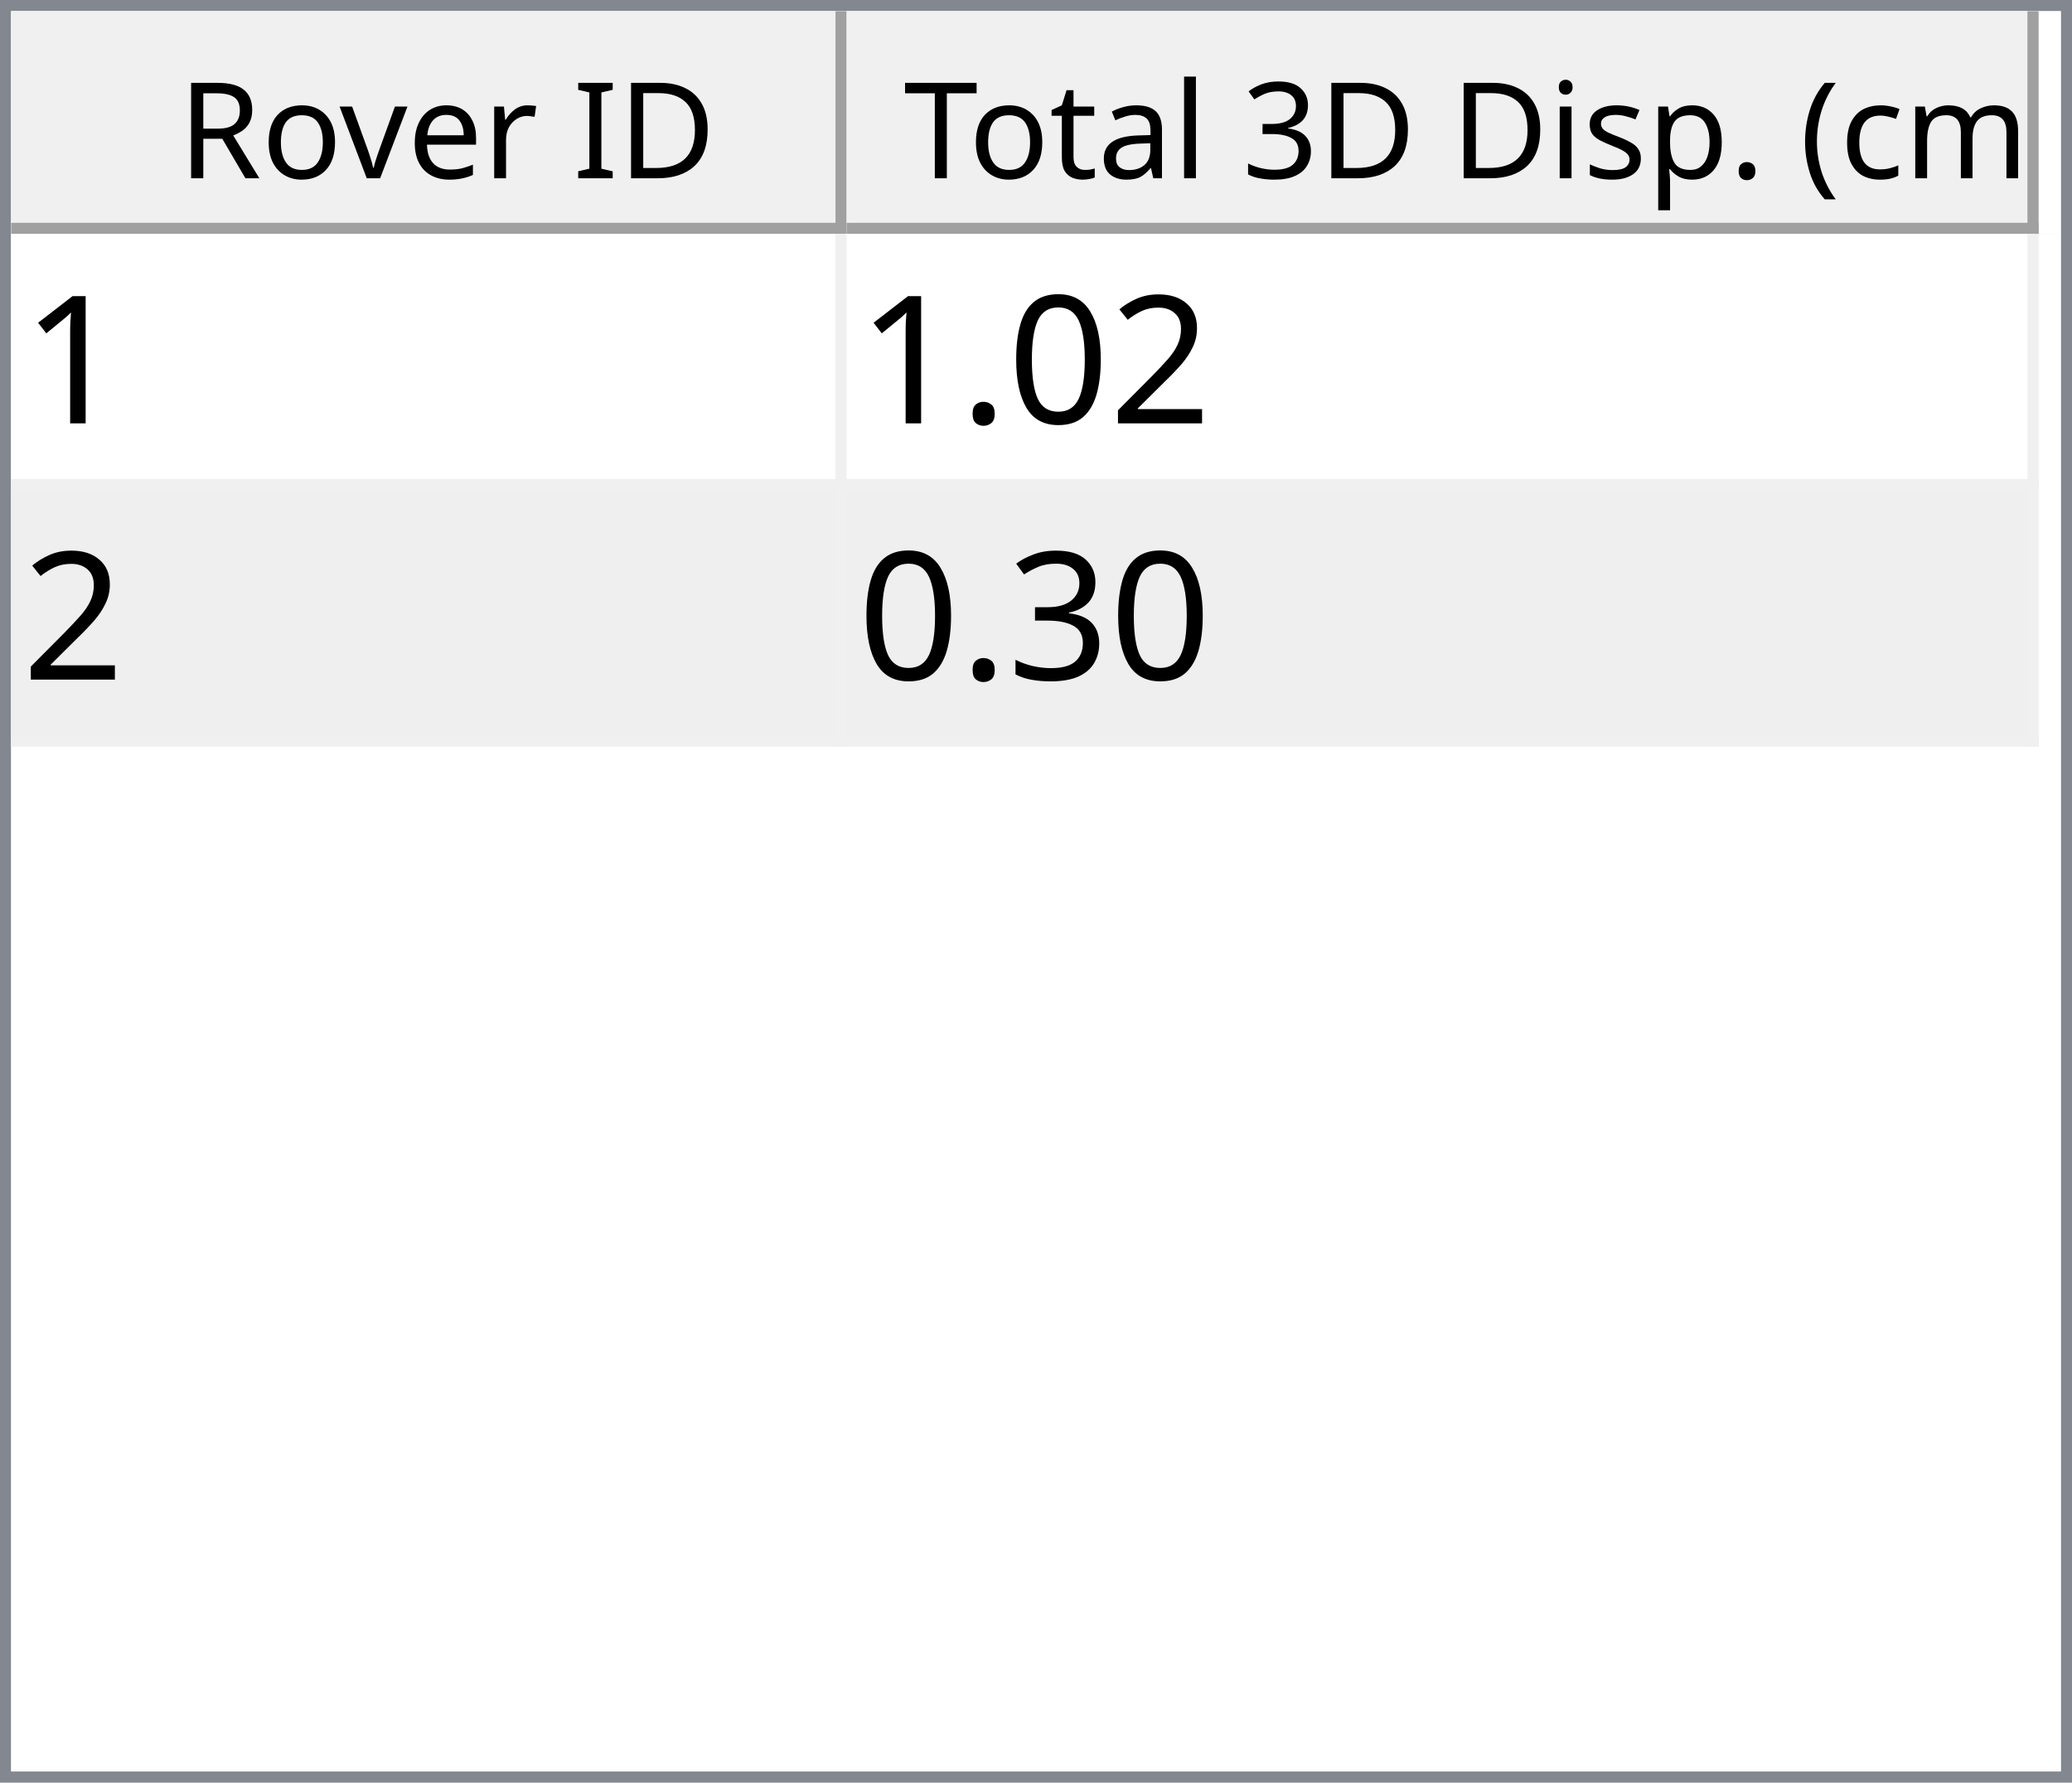
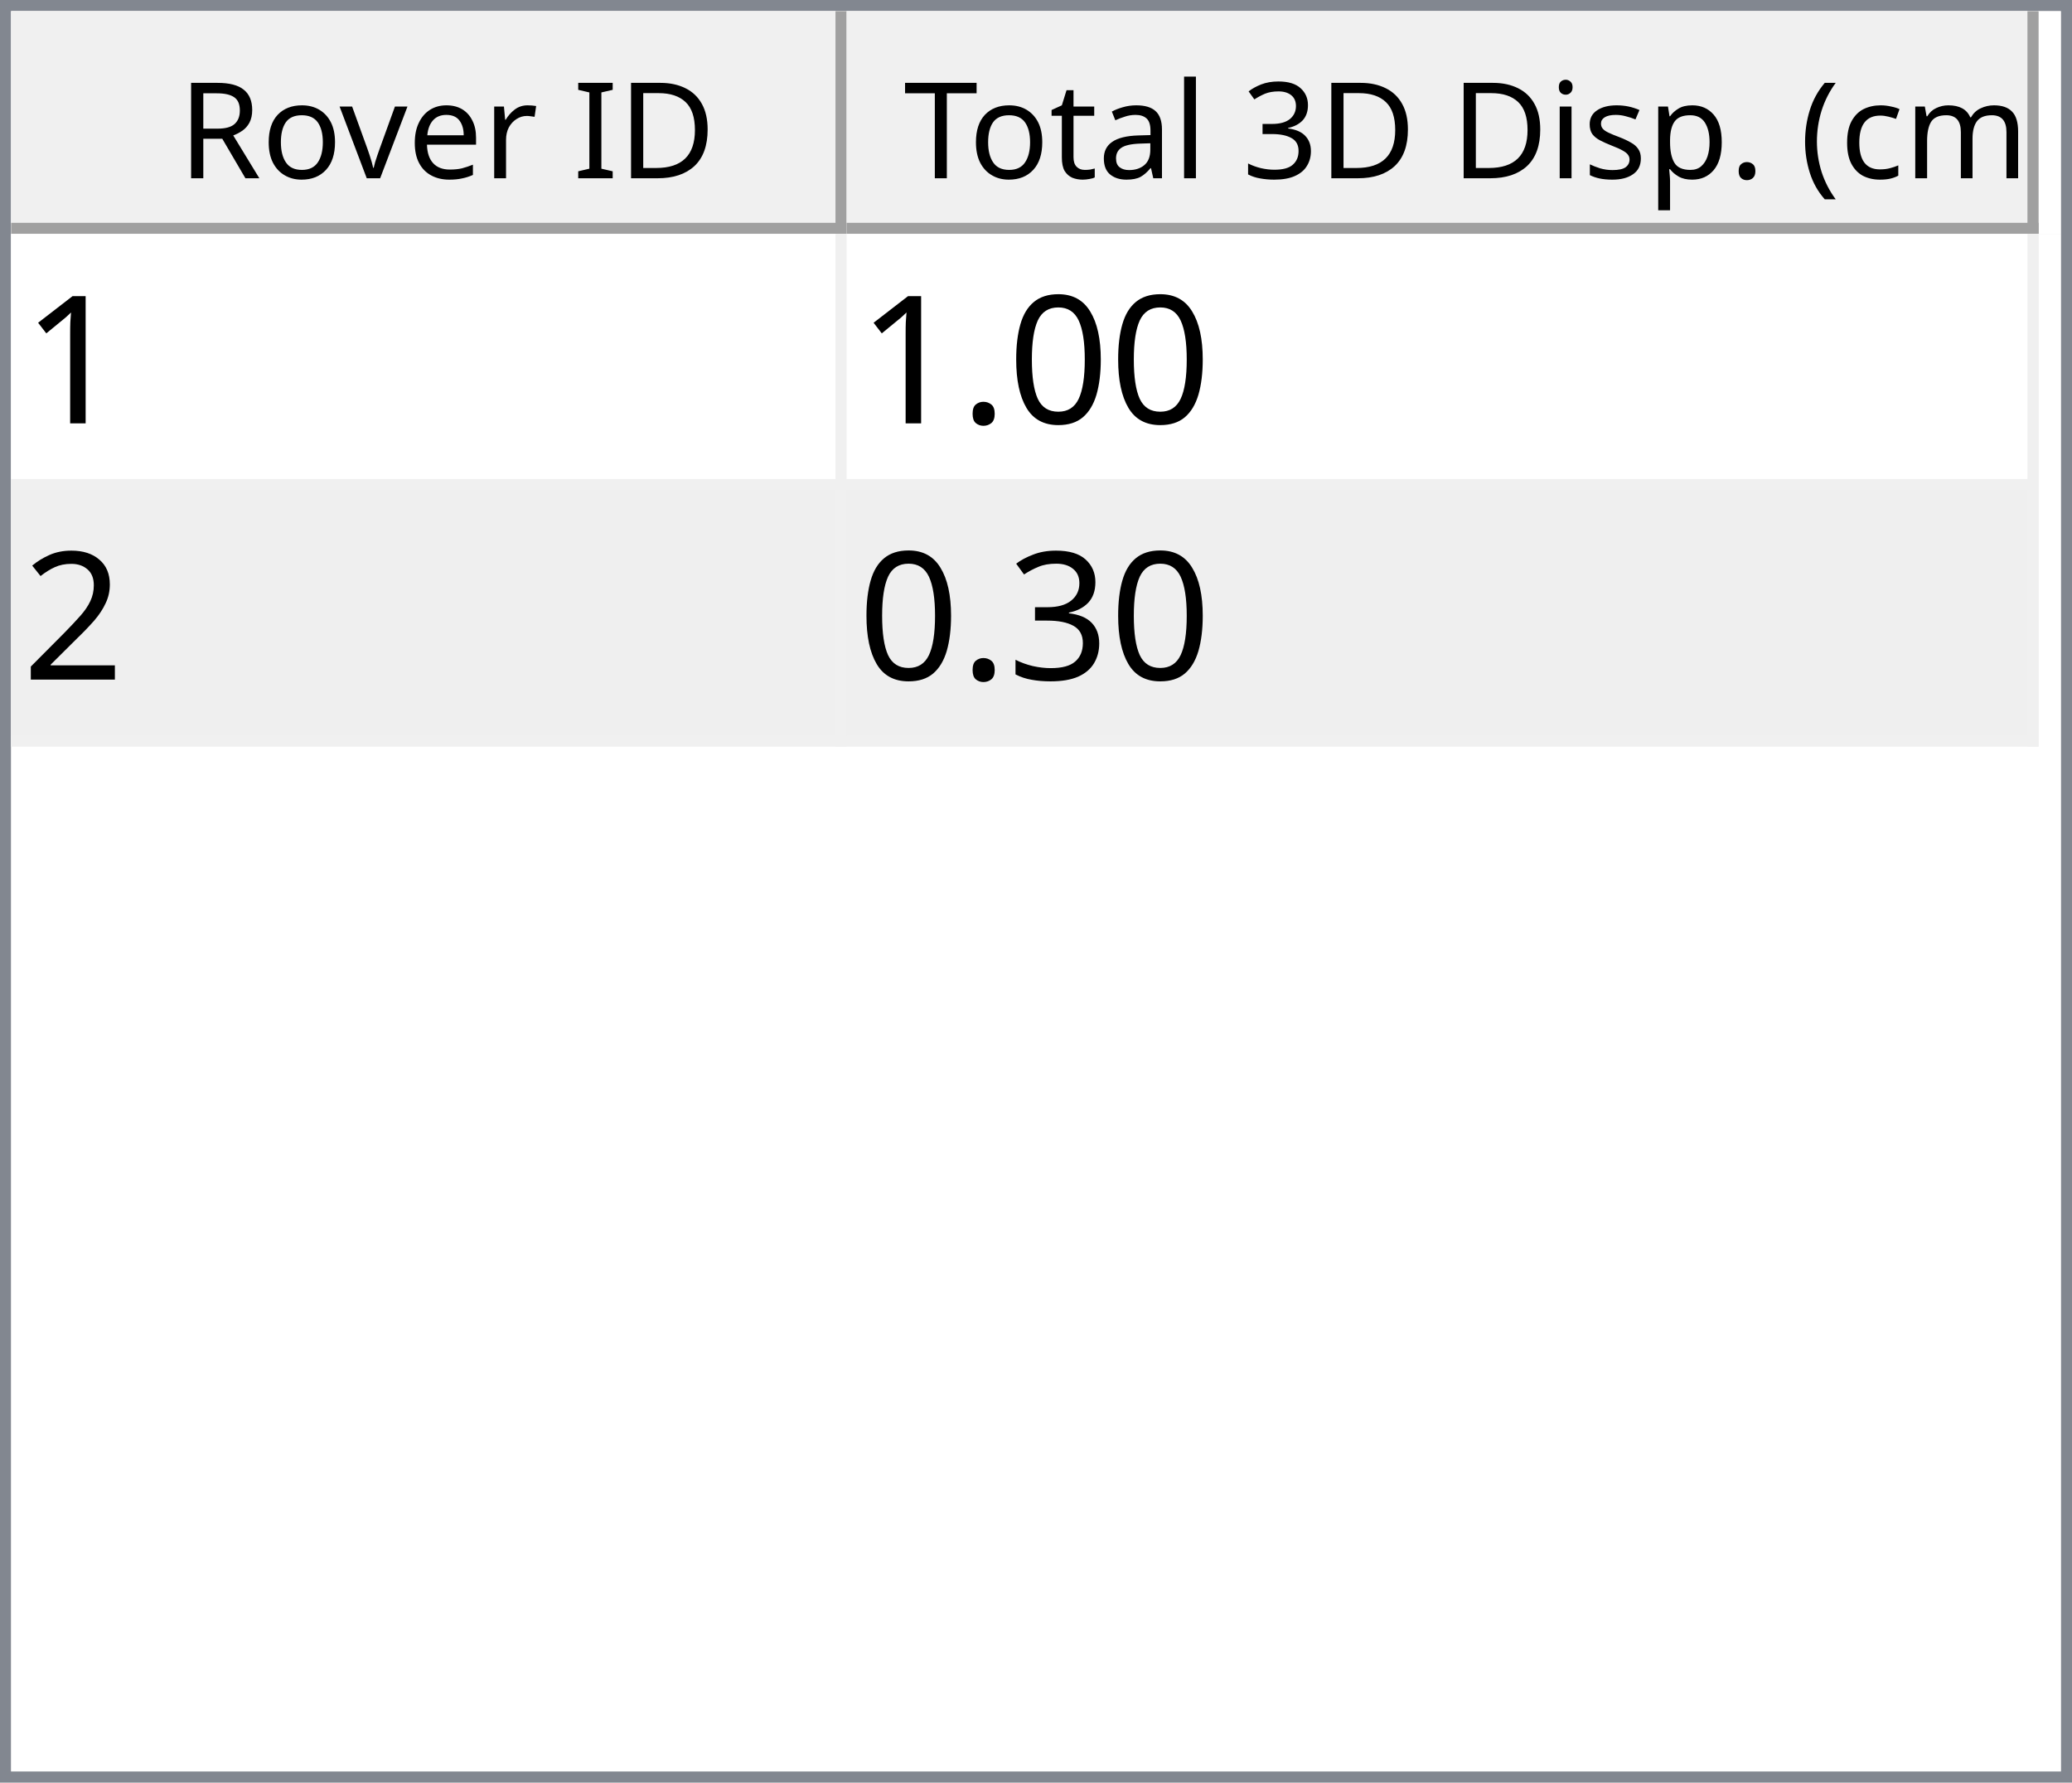
<svg xmlns="http://www.w3.org/2000/svg" style="fill-opacity:1; color-rendering:auto; color-interpolation:auto; text-rendering:auto; stroke:black; stroke-linecap:square; stroke-miterlimit:10; shape-rendering:auto; stroke-opacity:1; fill:black; stroke-dasharray:none; font-weight:normal; stroke-width:1; font-family:'Dialog'; font-style:normal; stroke-linejoin:miter; font-size:12px; stroke-dashoffset:0; image-rendering:auto;" width="186" height="160">
  <defs id="genericDefs" />
  <g>
    <defs id="defs1">
      <clipPath clipPathUnits="userSpaceOnUse" id="clipPath1">
        <path d="M0 0 L186 0 L186 160 L0 160 L0 0 Z" />
      </clipPath>
      <clipPath clipPathUnits="userSpaceOnUse" id="clipPath2">
        <path d="M0 0 L0 160 L186 160 L186 0 Z" />
      </clipPath>
      <clipPath clipPathUnits="userSpaceOnUse" id="clipPath3">
        <path d="M0 0 L0 20 L184 20 L184 0 Z" />
      </clipPath>
      <clipPath clipPathUnits="userSpaceOnUse" id="clipPath4">
        <path d="M0 0 L0 20 L75 20 L75 0 Z" />
      </clipPath>
      <clipPath clipPathUnits="userSpaceOnUse" id="clipPath5">
        <path d="M1 1 L1 19 L74 19 L74 1 Z" />
      </clipPath>
      <clipPath clipPathUnits="userSpaceOnUse" id="clipPath6">
        <path d="M0 0 L0 18 L73 18 L73 0 Z" />
      </clipPath>
      <clipPath clipPathUnits="userSpaceOnUse" id="clipPath7">
        <path d="M-0.5 -0.5 L-0.5 19.5 L74.5 19.5 L74.5 -0.5 Z" />
      </clipPath>
      <clipPath clipPathUnits="userSpaceOnUse" id="clipPath8">
        <path d="M0 0 L0 20 L107 20 L107 0 Z" />
      </clipPath>
      <clipPath clipPathUnits="userSpaceOnUse" id="clipPath9">
        <path d="M1 1 L1 19 L106 19 L106 1 Z" />
      </clipPath>
      <clipPath clipPathUnits="userSpaceOnUse" id="clipPath10">
        <path d="M0 0 L0 18 L105 18 L105 0 Z" />
      </clipPath>
      <clipPath clipPathUnits="userSpaceOnUse" id="clipPath11">
        <path d="M-0.5 -0.5 L-0.5 19.5 L106.5 19.5 L106.5 -0.5 Z" />
      </clipPath>
      <clipPath clipPathUnits="userSpaceOnUse" id="clipPath12">
        <path d="M0 0 L0 138 L184 138 L184 0 Z" />
      </clipPath>
      <clipPath clipPathUnits="userSpaceOnUse" id="clipPath13">
        <path d="M0 0 L0 46 L182 46 L182 0 Z" />
      </clipPath>
      <clipPath clipPathUnits="userSpaceOnUse" id="clipPath14">
        <path d="M-0.5 -0.5 L-0.5 45.5 L181.5 45.5 L181.5 -0.5 Z" />
      </clipPath>
      <clipPath clipPathUnits="userSpaceOnUse" id="clipPath15">
        <path d="M0 0 L0 22 L74 22 L74 0 Z" />
      </clipPath>
      <clipPath clipPathUnits="userSpaceOnUse" id="clipPath16">
        <path d="M0 0 L0 22 L106 22 L106 0 Z" />
      </clipPath>
      <font horiz-adv-x="64.551" id="font1">
        <font-face ascent="107.91" descent="25.098" units-per-em="100" style="font-style:normal; font-family:Segoe UI; font-weight:normal;" />
        <missing-glyph horiz-adv-x="64.551" d="M8.109 0 L8.109 68.266 L56.453 68.266 L56.453 0 L8.109 0 ZM15.328 7.234 L49.219 7.234 L49.219 61.031 L15.328 61.031 L15.328 7.234 Z" />
        <glyph unicode="D" horiz-adv-x="70.117" d="M9.188 0 L9.188 70.016 L28.516 70.016 Q65.531 70.016 65.531 35.891 Q65.531 19.672 55.25 9.836 Q44.969 0 27.734 0 L9.188 0 ZM17.391 62.594 L17.391 7.422 L27.828 7.422 Q41.609 7.422 49.273 14.797 Q56.938 22.172 56.938 35.688 Q56.938 62.594 28.328 62.594 L17.391 62.594 Z" />
        <glyph unicode="I" horiz-adv-x="26.611" d="M17.391 0 L9.188 0 L9.188 70.016 L17.391 70.016 L17.391 0 Z" />
        <glyph unicode=" " horiz-adv-x="27.393" d="" />
        <glyph unicode="r" horiz-adv-x="34.766" d="M34.188 41.891 Q32.078 43.5 28.125 43.5 Q23 43.5 19.555 38.672 Q16.109 33.844 16.109 25.484 L16.109 0 L8.109 0 L8.109 50 L16.109 50 L16.109 39.703 L16.312 39.703 Q18.016 44.969 21.531 47.922 Q25.047 50.875 29.391 50.875 Q32.516 50.875 34.188 50.203 L34.188 41.891 Z" />
        <glyph unicode="e" horiz-adv-x="52.295" d="M48.297 23 L12.984 23 Q13.188 14.656 17.484 10.109 Q21.781 5.562 29.297 5.562 Q37.75 5.562 44.828 11.141 L44.828 3.609 Q38.234 -1.172 27.391 -1.172 Q16.797 -1.172 10.742 5.641 Q4.688 12.453 4.688 24.812 Q4.688 36.469 11.305 43.82 Q17.922 51.172 27.734 51.172 Q37.547 51.172 42.922 44.828 Q48.297 38.484 48.297 27.203 L48.297 23 ZM40.094 29.781 Q40.047 36.719 36.75 40.578 Q33.453 44.438 27.594 44.438 Q21.922 44.438 17.969 40.383 Q14.016 36.328 13.094 29.781 L40.094 29.781 Z" />
        <glyph unicode="v" horiz-adv-x="47.9" d="M47.406 50 L27.484 0 L19.625 0 L0.688 50 L9.469 50 L22.172 13.672 Q23.578 9.672 23.922 6.688 L24.125 6.688 Q24.609 10.453 25.688 13.484 L38.969 50 L47.406 50 Z" />
        <glyph unicode="o" horiz-adv-x="58.594" d="M29 -1.172 Q17.922 -1.172 11.305 5.836 Q4.688 12.844 4.688 24.422 Q4.688 37.016 11.57 44.094 Q18.453 51.172 30.172 51.172 Q41.359 51.172 47.633 44.289 Q53.906 37.406 53.906 25.203 Q53.906 13.234 47.141 6.031 Q40.375 -1.172 29 -1.172 ZM29.594 44.438 Q21.875 44.438 17.383 39.188 Q12.891 33.938 12.891 24.703 Q12.891 15.828 17.43 10.695 Q21.969 5.562 29.594 5.562 Q37.359 5.562 41.531 10.594 Q45.703 15.625 45.703 24.906 Q45.703 34.281 41.531 39.359 Q37.359 44.438 29.594 44.438 Z" />
        <glyph unicode="R" horiz-adv-x="59.814" d="M59.375 0 L49.609 0 L37.891 19.625 Q36.281 22.359 34.766 24.289 Q33.25 26.219 31.664 27.438 Q30.078 28.656 28.25 29.219 Q26.422 29.781 24.125 29.781 L17.391 29.781 L17.391 0 L9.188 0 L9.188 70.016 L30.078 70.016 Q34.672 70.016 38.555 68.867 Q42.438 67.719 45.289 65.375 Q48.141 63.031 49.758 59.547 Q51.375 56.062 51.375 51.375 Q51.375 47.703 50.273 44.656 Q49.172 41.609 47.148 39.211 Q45.125 36.812 42.266 35.133 Q39.406 33.453 35.844 32.516 L35.844 32.328 Q37.594 31.547 38.891 30.547 Q40.188 29.547 41.359 28.18 Q42.531 26.812 43.68 25.078 Q44.828 23.344 46.234 21.047 L59.375 0 ZM17.391 62.594 L17.391 37.203 L28.516 37.203 Q31.594 37.203 34.203 38.133 Q36.812 39.062 38.719 40.797 Q40.625 42.531 41.703 45.047 Q42.781 47.562 42.781 50.688 Q42.781 56.297 39.141 59.445 Q35.5 62.594 28.609 62.594 L17.391 62.594 Z" />
        <glyph unicode=")" horiz-adv-x="30.176" d="M8.297 -15.922 L1.172 -15.922 Q16.406 2.344 16.406 26.812 Q16.406 51.469 1.078 70.016 L8.297 70.016 Q23.531 52.156 23.531 26.703 Q23.531 1.375 8.297 -15.922 Z" />
        <glyph unicode="m" horiz-adv-x="86.133" d="M79.109 0 L71.094 0 L71.094 28.719 Q71.094 37.016 68.531 40.727 Q65.969 44.438 59.906 44.438 Q54.781 44.438 51.195 39.75 Q47.609 35.062 47.609 28.516 L47.609 0 L39.594 0 L39.594 29.688 Q39.594 44.438 28.219 44.438 Q22.953 44.438 19.531 40.016 Q16.109 35.594 16.109 28.516 L16.109 0 L8.109 0 L8.109 50 L16.109 50 L16.109 42.094 L16.312 42.094 Q21.625 51.172 31.844 51.172 Q36.969 51.172 40.773 48.312 Q44.578 45.453 46 40.828 Q51.562 51.172 62.594 51.172 Q79.109 51.172 79.109 30.812 L79.109 0 Z" />
        <glyph unicode="c" horiz-adv-x="46.191" d="M42.188 2.297 Q36.422 -1.172 28.516 -1.172 Q17.828 -1.172 11.258 5.789 Q4.688 12.75 4.688 23.828 Q4.688 36.188 11.766 43.68 Q18.844 51.172 30.672 51.172 Q37.25 51.172 42.281 48.734 L42.281 40.531 Q36.719 44.438 30.375 44.438 Q22.703 44.438 17.797 38.945 Q12.891 33.453 12.891 24.516 Q12.891 15.719 17.508 10.641 Q22.125 5.562 29.891 5.562 Q36.422 5.562 42.188 9.906 L42.188 2.297 Z" />
        <glyph unicode="(" horiz-adv-x="30.176" d="M29.109 -15.922 L21.969 -15.922 Q6.844 1.375 6.844 26.703 Q6.844 52.156 21.969 70.016 L29.203 70.016 Q13.875 51.469 13.875 26.812 Q13.875 2.344 29.109 -15.922 Z" />
        <glyph unicode="." horiz-adv-x="21.68" d="M10.891 -1.078 Q8.641 -1.078 7.055 0.539 Q5.469 2.156 5.469 4.391 Q5.469 6.641 7.055 8.273 Q8.641 9.906 10.891 9.906 Q13.188 9.906 14.797 8.273 Q16.406 6.641 16.406 4.391 Q16.406 2.156 14.797 0.539 Q13.188 -1.078 10.891 -1.078 Z" />
        <glyph unicode="p" horiz-adv-x="58.789" d="M16.312 7.234 L16.109 7.234 L16.109 -23 L8.109 -23 L8.109 50 L16.109 50 L16.109 41.219 L16.312 41.219 Q22.219 51.172 33.594 51.172 Q43.266 51.172 48.688 44.461 Q54.109 37.75 54.109 26.469 Q54.109 13.922 48 6.375 Q41.891 -1.172 31.297 -1.172 Q21.578 -1.172 16.312 7.234 ZM16.109 27.391 L16.109 20.406 Q16.109 14.203 20.141 9.883 Q24.172 5.562 30.375 5.562 Q37.641 5.562 41.773 11.133 Q45.906 16.703 45.906 26.609 Q45.906 34.969 42.047 39.703 Q38.188 44.438 31.594 44.438 Q24.609 44.438 20.359 39.578 Q16.109 34.719 16.109 27.391 Z" />
        <glyph unicode="s" horiz-adv-x="42.432" d="M5.078 1.812 L5.078 10.406 Q11.625 5.562 19.484 5.562 Q30.031 5.562 30.031 12.594 Q30.031 14.594 29.125 15.992 Q28.219 17.391 26.68 18.461 Q25.141 19.531 23.07 20.383 Q21 21.234 18.609 22.172 Q15.281 23.484 12.766 24.828 Q10.25 26.172 8.57 27.859 Q6.891 29.547 6.031 31.695 Q5.172 33.844 5.172 36.719 Q5.172 40.234 6.789 42.945 Q8.406 45.656 11.086 47.484 Q13.766 49.312 17.211 50.242 Q20.656 51.172 24.312 51.172 Q30.812 51.172 35.938 48.922 L35.938 40.828 Q30.422 44.438 23.25 44.438 Q21 44.438 19.195 43.922 Q17.391 43.406 16.094 42.477 Q14.797 41.547 14.086 40.258 Q13.375 38.969 13.375 37.406 Q13.375 35.453 14.086 34.133 Q14.797 32.812 16.164 31.789 Q17.531 30.766 19.484 29.938 Q21.438 29.109 23.922 28.125 Q27.25 26.859 29.883 25.516 Q32.516 24.172 34.375 22.484 Q36.234 20.797 37.234 18.602 Q38.234 16.406 38.234 13.375 Q38.234 9.672 36.602 6.938 Q34.969 4.203 32.234 2.398 Q29.5 0.594 25.93 -0.289 Q22.359 -1.172 18.453 -1.172 Q10.75 -1.172 5.078 1.812 Z" />
        <glyph unicode="i" horiz-adv-x="24.219" d="M12.203 62.703 Q10.062 62.703 8.547 64.164 Q7.031 65.625 7.031 67.875 Q7.031 70.125 8.547 71.609 Q10.062 73.094 12.203 73.094 Q14.406 73.094 15.945 71.609 Q17.484 70.125 17.484 67.875 Q17.484 65.719 15.945 64.211 Q14.406 62.703 12.203 62.703 ZM16.109 0 L8.109 0 L8.109 50 L16.109 50 L16.109 0 Z" />
        <glyph unicode="3" horiz-adv-x="53.906" d="M46.531 19.828 Q46.531 15.094 44.75 11.211 Q42.969 7.328 39.719 4.57 Q36.469 1.812 31.93 0.297 Q27.391 -1.219 21.922 -1.219 Q11.922 -1.219 6 2.594 L6 11.188 Q13.094 5.609 22.219 5.609 Q25.875 5.609 28.828 6.539 Q31.781 7.469 33.906 9.227 Q36.031 10.984 37.18 13.477 Q38.328 15.969 38.328 19.094 Q38.328 32.812 18.797 32.812 L12.984 32.812 L12.984 39.594 L18.5 39.594 Q35.797 39.594 35.797 52.484 Q35.797 64.406 22.609 64.406 Q15.188 64.406 8.688 59.422 L8.688 67.188 Q15.375 71.188 24.609 71.188 Q29 71.188 32.57 69.969 Q36.141 68.75 38.68 66.555 Q41.219 64.359 42.609 61.281 Q44 58.203 44 54.5 Q44 40.672 30.031 36.719 L30.031 36.531 Q33.594 36.141 36.625 34.797 Q39.656 33.453 41.852 31.305 Q44.047 29.156 45.289 26.25 Q46.531 23.344 46.531 19.828 Z" />
        <glyph unicode="l" horiz-adv-x="24.219" d="M16.109 0 L8.109 0 L8.109 74.031 L16.109 74.031 L16.109 0 Z" />
        <glyph unicode="a" horiz-adv-x="50.879" d="M43.891 0 L35.891 0 L35.891 7.812 L35.688 7.812 Q30.469 -1.172 20.312 -1.172 Q12.844 -1.172 8.617 2.781 Q4.391 6.734 4.391 13.281 Q4.391 27.297 20.906 29.594 L35.891 31.688 Q35.891 44.438 25.594 44.438 Q16.547 44.438 9.281 38.281 L9.281 46.484 Q16.656 51.172 26.266 51.172 Q43.891 51.172 43.891 32.516 L43.891 0 ZM35.891 25.297 L23.828 23.641 Q18.266 22.859 15.43 20.875 Q12.594 18.891 12.594 13.875 Q12.594 10.203 15.211 7.883 Q17.828 5.562 22.172 5.562 Q28.125 5.562 32.008 9.742 Q35.891 13.922 35.891 20.312 L35.891 25.297 Z" />
        <glyph unicode="t" horiz-adv-x="33.887" d="M31.297 0.484 Q28.469 -1.078 23.828 -1.078 Q10.688 -1.078 10.688 13.578 L10.688 43.172 L2.094 43.172 L2.094 50 L10.688 50 L10.688 62.203 L18.703 64.797 L18.703 50 L31.297 50 L31.297 43.172 L18.703 43.172 L18.703 14.984 Q18.703 9.969 20.414 7.82 Q22.125 5.672 26.078 5.672 Q29.109 5.672 31.297 7.328 L31.297 0.484 Z" />
        <glyph unicode="T" horiz-adv-x="52.393" d="M50.594 62.594 L30.375 62.594 L30.375 0 L22.172 0 L22.172 62.594 L2 62.594 L2 70.016 L50.594 70.016 L50.594 62.594 Z" />
      </font>
      <font horiz-adv-x="75.0" id="font2">
        <font-face ascent="100.537" descent="21.973" units-per-em="100" style="font-style:normal; font-family:sans-serif; font-weight:normal;" />
        <missing-glyph horiz-adv-x="75.0" d="M12.5 0 L12.5 62.5 L62.5 62.5 L62.5 0 L12.5 0 ZM14.062 1.562 L60.938 1.562 L60.938 60.938 L14.062 60.938 L14.062 1.562 Z" />
        <glyph unicode="1" horiz-adv-x="55.615" d="M37.25 0 L28.469 0 L28.469 56 Q25.297 52.984 20.141 49.953 Q14.984 46.922 10.891 45.406 L10.891 53.906 Q18.266 57.375 23.781 62.305 Q29.297 67.234 31.594 71.875 L37.25 71.875 L37.25 0 Z" />
-         <glyph unicode="2" horiz-adv-x="55.615" d="M50.344 8.453 L50.344 0 L3.031 0 Q2.938 3.172 4.047 6.109 Q5.859 10.938 9.836 15.625 Q13.812 20.312 21.344 26.469 Q33.016 36.031 37.117 41.625 Q41.219 47.219 41.219 52.203 Q41.219 57.422 37.477 61.008 Q33.734 64.594 27.734 64.594 Q21.391 64.594 17.578 60.789 Q13.766 56.984 13.719 50.25 L4.688 51.172 Q5.609 61.281 11.664 66.578 Q17.719 71.875 27.938 71.875 Q38.234 71.875 44.242 66.164 Q50.25 60.453 50.25 52 Q50.25 47.703 48.492 43.555 Q46.734 39.406 42.656 34.812 Q38.578 30.219 29.109 22.219 Q21.188 15.578 18.945 13.211 Q16.703 10.844 15.234 8.453 L50.344 8.453 Z" />
        <glyph unicode="0" horiz-adv-x="55.615" d="M4.156 35.297 Q4.156 48 6.766 55.742 Q9.375 63.484 14.523 67.68 Q19.672 71.875 27.484 71.875 Q33.25 71.875 37.594 69.555 Q41.938 67.234 44.773 62.867 Q47.609 58.5 49.219 52.227 Q50.828 45.953 50.828 35.297 Q50.828 22.703 48.242 14.969 Q45.656 7.234 40.508 3.008 Q35.359 -1.219 27.484 -1.219 Q17.141 -1.219 11.234 6.203 Q4.156 15.141 4.156 35.297 ZM13.188 35.297 Q13.188 17.672 17.312 11.836 Q21.438 6 27.484 6 Q33.547 6 37.672 11.859 Q41.797 17.719 41.797 35.297 Q41.797 52.984 37.672 58.789 Q33.547 64.594 27.391 64.594 Q21.344 64.594 17.719 59.469 Q13.188 52.938 13.188 35.297 Z" />
        <glyph unicode="." horiz-adv-x="27.783" d="M9.078 0 L9.078 10.016 L19.094 10.016 L19.094 0 L9.078 0 Z" />
+         <glyph unicode="2" horiz-adv-x="55.615" d="M50.344 8.453 L50.344 0 L3.031 0 Q2.938 3.172 4.047 6.109 Q5.859 10.938 9.836 15.625 Q13.812 20.312 21.344 26.469 Q33.016 36.031 37.117 41.625 Q41.219 47.219 41.219 52.203 Q41.219 57.422 37.477 61.008 Q33.734 64.594 27.734 64.594 Q21.391 64.594 17.578 60.789 Q13.766 56.984 13.719 50.25 L4.688 51.172 Q5.609 61.281 11.664 66.578 Q17.719 71.875 27.938 71.875 Q38.234 71.875 44.242 66.164 Q50.25 60.453 50.25 52 Q50.25 47.703 48.492 43.555 Q46.734 39.406 42.656 34.812 Q38.578 30.219 29.109 22.219 Q21.188 15.578 18.945 13.211 Q16.703 10.844 15.234 8.453 L50.344 8.453 Z" />
        <glyph unicode="3" horiz-adv-x="55.615" d="M4.203 18.891 L12.984 20.062 Q14.5 12.594 18.141 9.297 Q21.781 6 27 6 Q33.203 6 37.477 10.297 Q41.75 14.594 41.75 20.953 Q41.75 27 37.797 30.93 Q33.844 34.859 27.734 34.859 Q25.25 34.859 21.531 33.891 L22.516 41.609 Q23.391 41.5 23.922 41.5 Q29.547 41.5 34.039 44.43 Q38.531 47.359 38.531 53.469 Q38.531 58.297 35.258 61.477 Q31.984 64.656 26.812 64.656 Q21.688 64.656 18.266 61.43 Q14.844 58.203 13.875 51.766 L5.078 53.328 Q6.688 62.156 12.398 67.016 Q18.109 71.875 26.609 71.875 Q32.469 71.875 37.398 69.359 Q42.328 66.844 44.945 62.5 Q47.562 58.156 47.562 53.266 Q47.562 48.641 45.07 44.828 Q42.578 41.016 37.703 38.766 Q44.047 37.312 47.562 32.695 Q51.078 28.078 51.078 21.141 Q51.078 11.766 44.242 5.25 Q37.406 -1.266 26.953 -1.266 Q17.531 -1.266 11.305 4.352 Q5.078 9.969 4.203 18.891 Z" />
      </font>
    </defs>
    <g style="fill:white; stroke:white;">
      <rect x="0" y="0" width="186" style="clip-path:url(#clipPath1); stroke:none;" height="160" />
    </g>
    <g style="fill:white; text-rendering:optimizeSpeed; color-rendering:optimizeSpeed; image-rendering:optimizeSpeed; shape-rendering:crispEdges; stroke:white; color-interpolation:sRGB;">
      <rect x="0" width="186" height="160" y="0" style="stroke:none;" />
      <path style="stroke:none;" d="M0 160 L186 160 L186 0 L0 0 Z" />
    </g>
    <g style="fill:rgb(240,240,240); font-family:'Segoe UI'; stroke:rgb(240,240,240);">
      <rect x="0" y="0" width="186" style="clip-path:url(#clipPath2); stroke:none;" height="160" />
    </g>
    <g style="fill:rgb(130,135,144); font-family:'Segoe UI'; stroke:rgb(130,135,144);">
      <path d="M0 0 L186 0 L186 160 L0 160 L0 0 ZM1 1 L185 1 L185 159 L1 159 L1 1 Z" style="fill-rule:evenodd; clip-path:url(#clipPath2); stroke:none;" />
    </g>
    <g style="fill:white; font-family:'Segoe UI'; stroke:white;" transform="translate(1,1)">
      <rect x="0" y="0" width="184" style="clip-path:url(#clipPath3); stroke:none;" height="20" />
    </g>
    <g style="fill:rgb(240,240,240); font-family:'Segoe UI'; stroke:rgb(240,240,240);" transform="translate(1,1)">
      <rect x="0" y="0" width="75" style="clip-path:url(#clipPath4); stroke:none;" height="20" />
    </g>
    <g style="font-family:'Segoe UI';" transform="translate(2,2)">
      <text x="14" xml:space="preserve" y="14" style="clip-path:url(#clipPath6); stroke:none;">Rover ID</text>
    </g>
    <g style="fill:rgb(160,160,160); font-family:'Segoe UI'; stroke:rgb(160,160,160); stroke-linejoin:bevel;" transform="translate(1.5,1.5)">
      <line x1="74" x2="74" y1="0" style="fill:none; clip-path:url(#clipPath7);" y2="19" />
    </g>
    <g style="fill:rgb(160,160,160); font-family:'Segoe UI'; stroke:rgb(160,160,160); stroke-linejoin:bevel;" transform="matrix(1,0,0,1,1,1) translate(0.5,0.5)">
      <line x1="0" x2="74" y1="19" style="fill:none; clip-path:url(#clipPath7);" y2="19" />
    </g>
    <g style="fill:rgb(240,240,240); font-family:'Segoe UI'; stroke:rgb(240,240,240);" transform="translate(76,1)">
      <rect x="0" y="0" width="107" style="clip-path:url(#clipPath8); stroke:none;" height="20" />
    </g>
    <g style="font-family:'Segoe UI';" transform="translate(77,2)">
      <text x="1" xml:space="preserve" y="14" style="clip-path:url(#clipPath10); stroke:none;"> Total 3D Disp. (cm)</text>
    </g>
    <g style="fill:rgb(160,160,160); font-family:'Segoe UI'; stroke:rgb(160,160,160); stroke-linejoin:bevel;" transform="translate(76.5,1.5)">
      <line x1="106" x2="106" y1="0" style="fill:none; clip-path:url(#clipPath11);" y2="19" />
    </g>
    <g style="fill:rgb(160,160,160); font-family:'Segoe UI'; stroke:rgb(160,160,160); stroke-linejoin:bevel;" transform="matrix(1,0,0,1,76,1) translate(0.5,0.5)">
      <line x1="0" x2="106" y1="19" style="fill:none; clip-path:url(#clipPath11);" y2="19" />
    </g>
    <g style="fill:white; font-family:'Segoe UI'; stroke:white;" transform="translate(1,21)">
      <rect x="0" y="0" width="184" style="clip-path:url(#clipPath12); stroke:none;" height="138" />
    </g>
    <g style="fill:rgb(240,240,240); font-size:16px; font-family:sans-serif; stroke:rgb(240,240,240);" transform="translate(1,21)">
      <rect x="0" y="0" width="182" style="clip-path:url(#clipPath13); stroke:none;" height="46" />
      <line transform="translate(0.5,0.5)" x1="0" x2="181" y1="22" style="clip-path:url(#clipPath14); fill:none; stroke-linejoin:bevel;" y2="22" />
    </g>
    <g transform="matrix(1,0,0,1,1,21) translate(0.5,0.5)" style="fill:rgb(240,240,240); font-size:16px; font-family:sans-serif; stroke:rgb(240,240,240); stroke-linejoin:bevel;">
      <line x1="0" x2="181" y1="45" style="fill:none; clip-path:url(#clipPath14);" y2="45" />
    </g>
    <g transform="matrix(1,0,0,1,1,21) translate(0.5,0.5)" style="fill:rgb(240,240,240); font-size:16px; font-family:sans-serif; stroke:rgb(240,240,240); stroke-linejoin:bevel;">
      <line x1="74" x2="74" y1="0" style="fill:none; clip-path:url(#clipPath14);" y2="45" />
    </g>
    <g transform="matrix(1,0,0,1,1,21) translate(0.5,0.5)" style="fill:rgb(240,240,240); font-size:16px; font-family:sans-serif; stroke:rgb(240,240,240); stroke-linejoin:bevel;">
      <line x1="181" x2="181" y1="0" style="fill:none; clip-path:url(#clipPath14);" y2="45" />
    </g>
    <g style="fill:white; font-size:16px; font-family:sans-serif; stroke:white;" transform="matrix(1,0,0,1,1,21)">
      <rect x="0" y="0" width="74" style="clip-path:url(#clipPath15); stroke:none;" height="22" />
      <text x="1" y="17" style="fill:black; clip-path:url(#clipPath15); stroke:none;" xml:space="preserve">1</text>
    </g>
    <g style="fill:white; font-size:16px; font-family:sans-serif; stroke:white;" transform="matrix(1,0,0,1,1,21) translate(75,0)">
      <rect x="0" y="0" width="106" style="clip-path:url(#clipPath16); stroke:none;" height="22" />
-       <text x="1" y="17" style="fill:black; clip-path:url(#clipPath16); stroke:none;" xml:space="preserve">1.02</text>
+       <text x="1" y="17" style="fill:black; clip-path:url(#clipPath16); stroke:none;" xml:space="preserve">1.00</text>
    </g>
    <g style="fill:rgb(239,239,239); font-size:16px; font-family:sans-serif; stroke:rgb(239,239,239);" transform="matrix(1,0,0,1,1,21) translate(0,23)">
      <rect x="0" y="0" width="74" style="clip-path:url(#clipPath15); stroke:none;" height="22" />
      <text x="1" y="17" style="fill:black; clip-path:url(#clipPath15); stroke:none;" xml:space="preserve">2</text>
    </g>
    <g style="fill:rgb(239,239,239); font-size:16px; font-family:sans-serif; stroke:rgb(239,239,239);" transform="matrix(1,0,0,1,1,21) translate(75,23)">
      <rect x="0" y="0" width="106" style="clip-path:url(#clipPath16); stroke:none;" height="22" />
      <text x="1" y="17" style="fill:black; clip-path:url(#clipPath16); stroke:none;" xml:space="preserve">0.30</text>
    </g>
  </g>
</svg>
